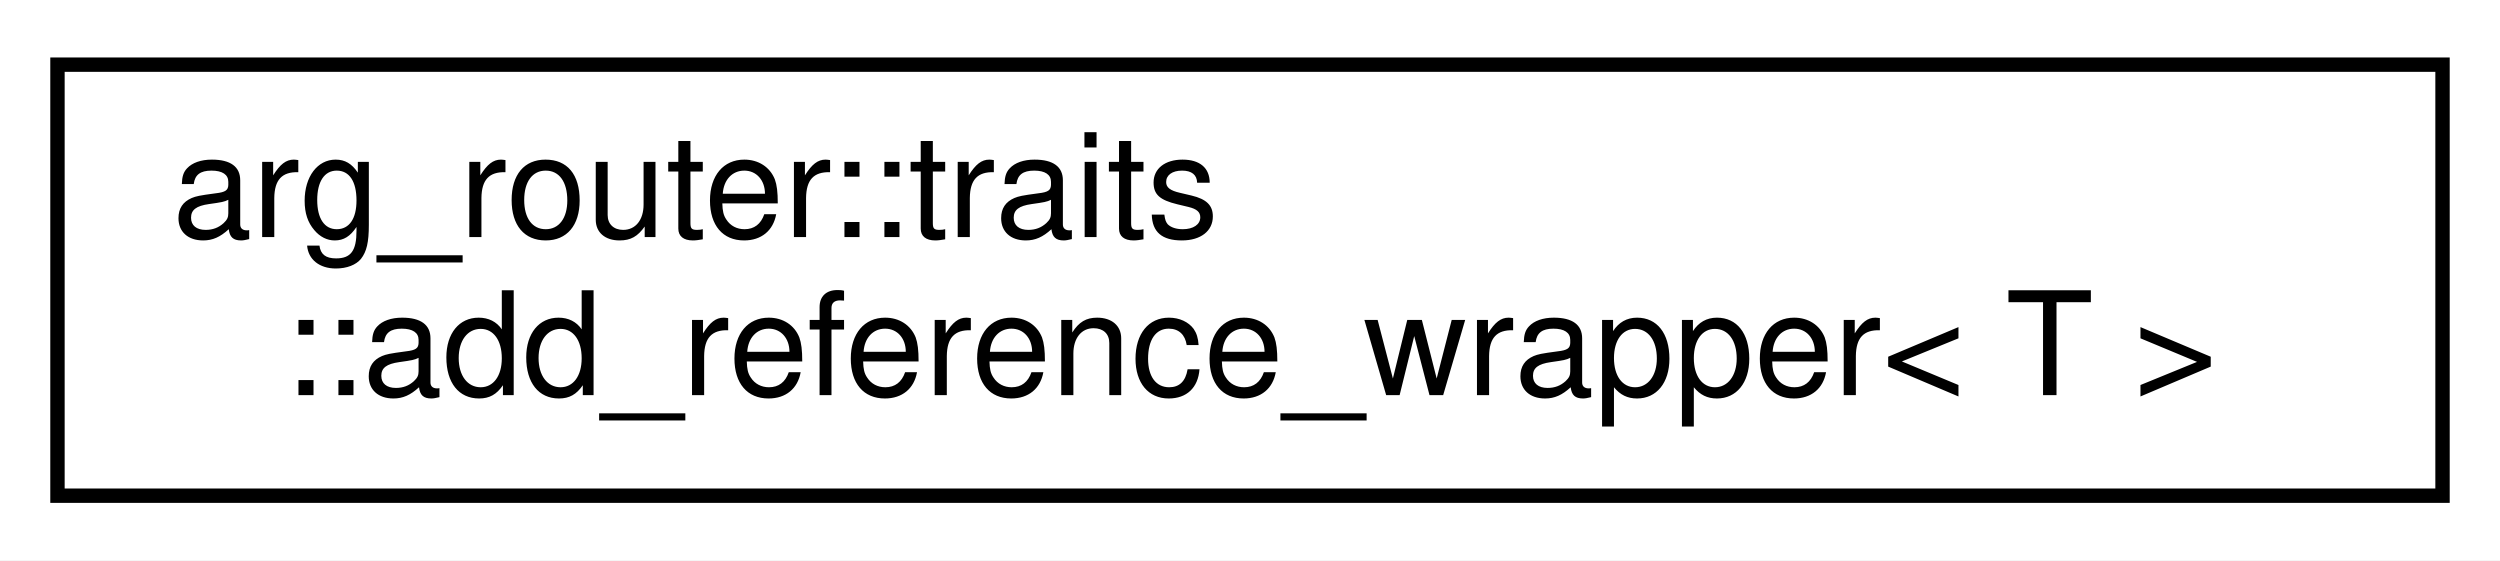
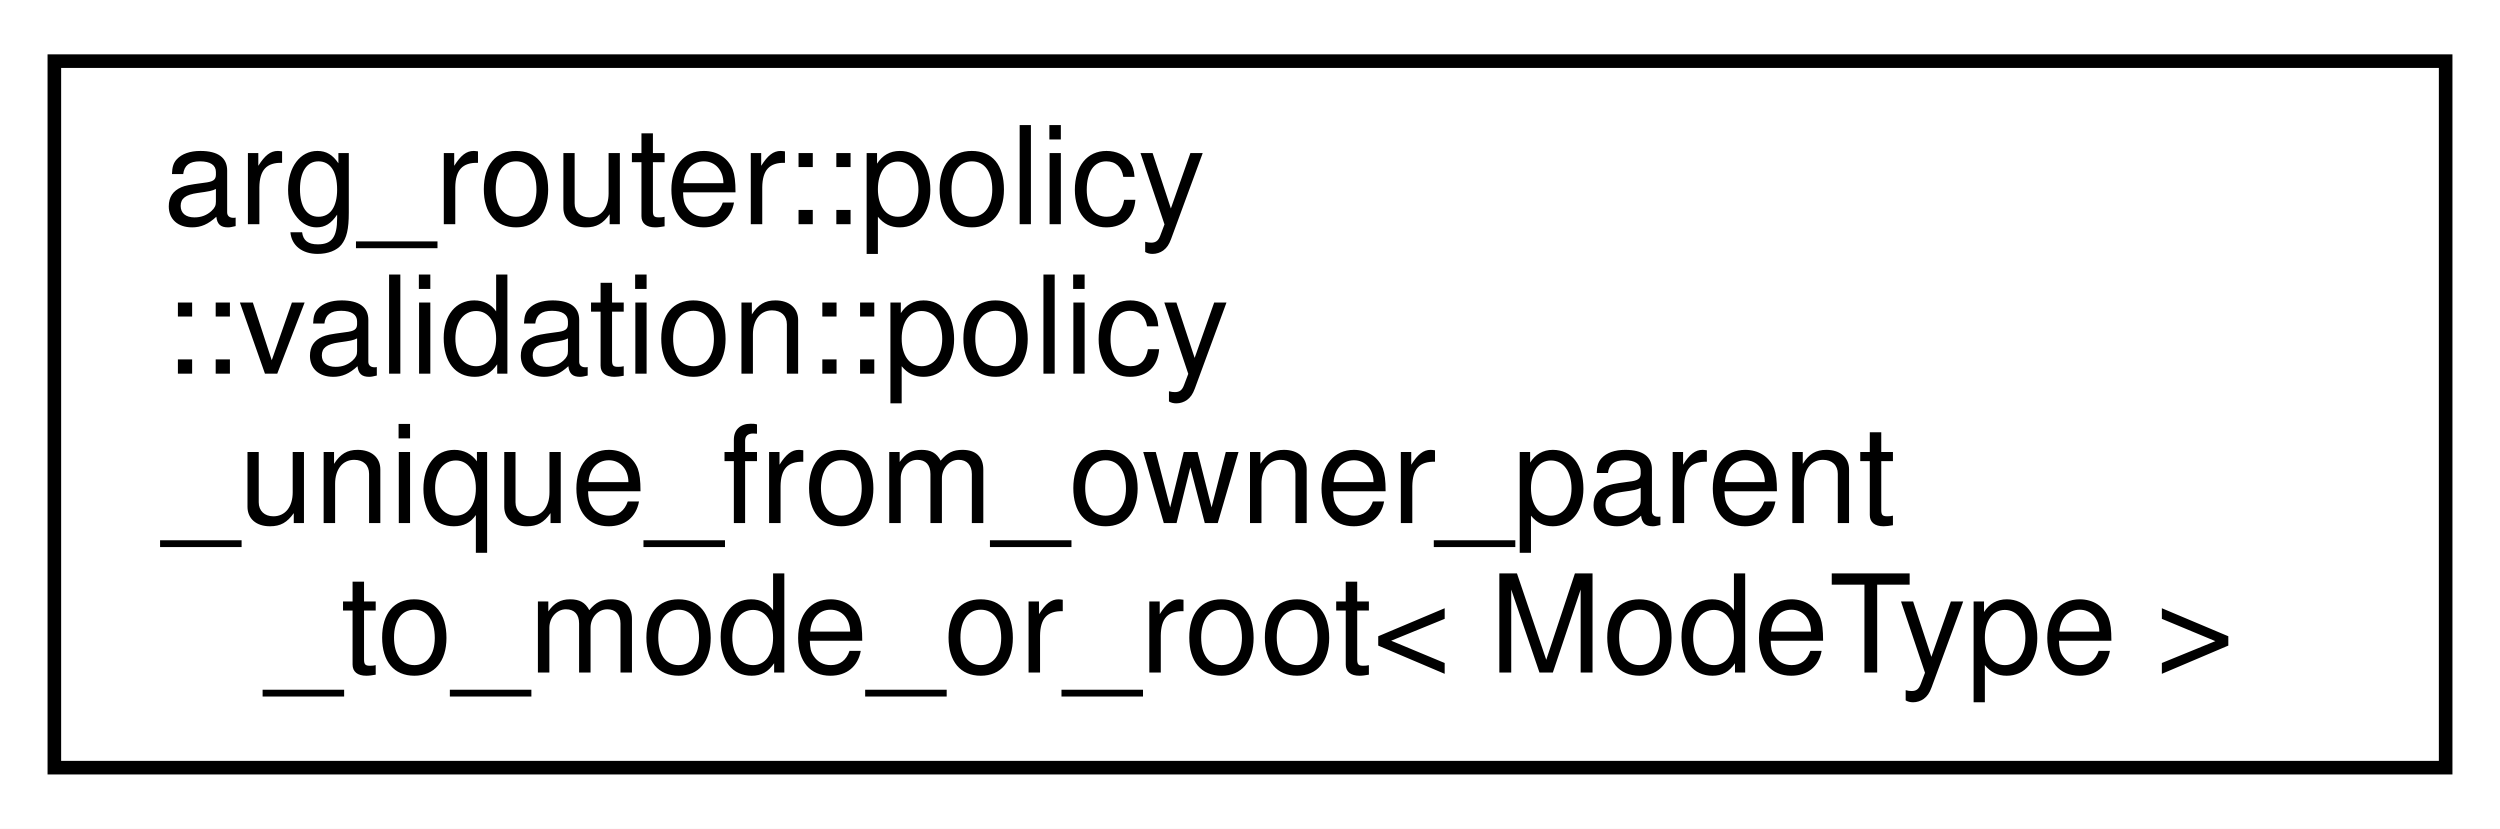
- <svg xmlns="http://www.w3.org/2000/svg" xmlns:xlink="http://www.w3.org/1999/xlink" width="174pt" height="39pt" viewBox="0.00 0.00 174.00 39.00">
-   <g id="graph0" class="graph" transform="scale(1 1) rotate(0) translate(4 35)">
-     <polygon fill="white" stroke="transparent" points="-4,4 -4,-35 170,-35 170,4 -4,4" />
+ <svg xmlns="http://www.w3.org/2000/svg" xmlns:xlink="http://www.w3.org/1999/xlink" width="184pt" height="61pt" viewBox="0.00 0.00 184.00 61.00">
+   <g id="graph0" class="graph" transform="scale(1 1) rotate(0) translate(4 57)">
+     <polygon fill="white" stroke="transparent" points="-4,4 -4,-57 180,-57 180,4 -4,4" />
    <g id="node1" class="node">
      <g id="a_node1">
-         <a xlink:href="structarg__router_1_1traits_1_1add__reference__wrapper.html" target="_top" xlink:title=" ">
-           <polygon fill="white" stroke="black" points="0,-0.5 0,-30.5 166,-30.5 166,-0.5 0,-0.5" />
-           <text text-anchor="start" x="8" y="-18.5" font-family="Helvetica,sans-Serif" font-size="10.00">arg_router::traits</text>
-           <text text-anchor="middle" x="83" y="-7.5" font-family="Helvetica,sans-Serif" font-size="10.00">::add_reference_wrapper&lt; T &gt;</text>
+         <a xlink:href="structarg__router_1_1policy_1_1validation_1_1policy__unique__from__owner__parent__to__mode__or__root.html" target="_top" xlink:title=" ">
+           <polygon fill="white" stroke="black" points="0,-0.5 0,-52.5 176,-52.5 176,-0.5 0,-0.5" />
+           <text text-anchor="start" x="8" y="-40.5" font-family="Helvetica,sans-Serif" font-size="10.00">arg_router::policy</text>
+           <text text-anchor="start" x="8" y="-29.5" font-family="Helvetica,sans-Serif" font-size="10.00">::validation::policy</text>
+           <text text-anchor="start" x="8" y="-18.5" font-family="Helvetica,sans-Serif" font-size="10.00">_unique_from_owner_parent</text>
+           <text text-anchor="middle" x="88" y="-7.5" font-family="Helvetica,sans-Serif" font-size="10.00">_to_mode_or_root&lt; ModeType &gt;</text>
        </a>
      </g>
    </g>
  </g>
</svg>
